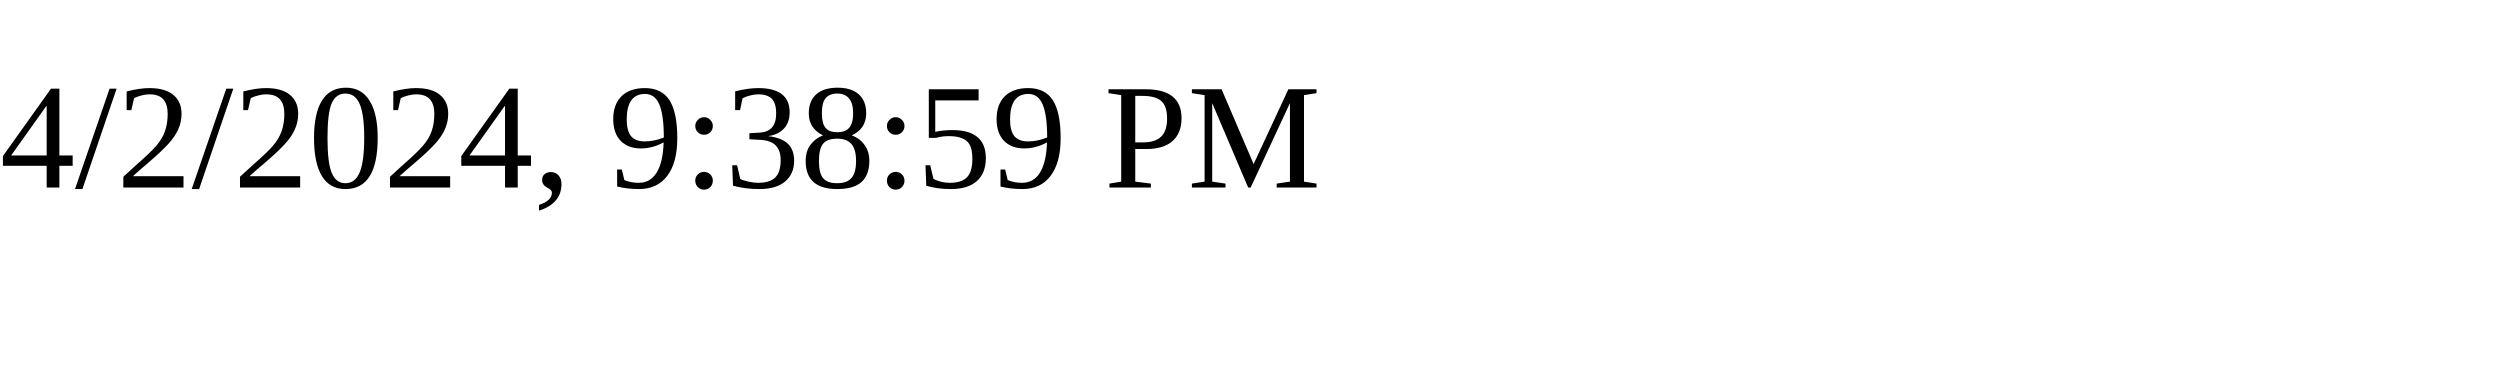
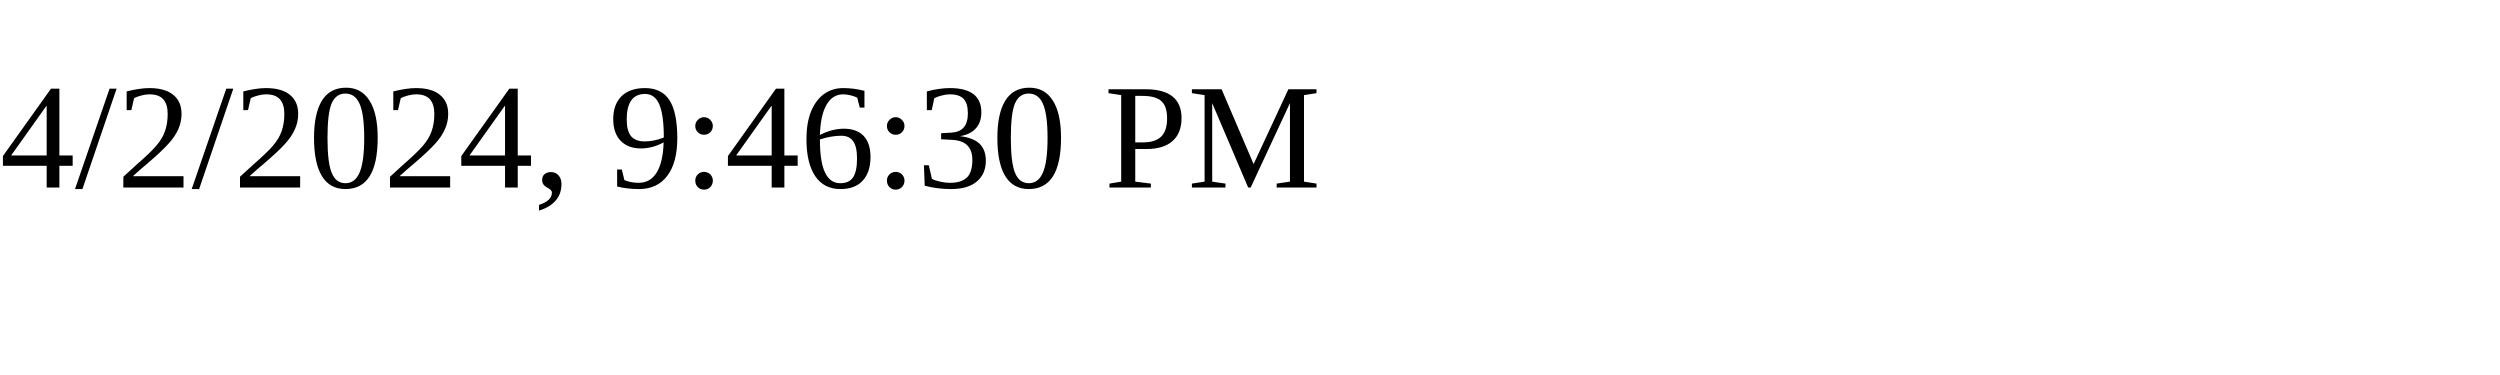
<svg xmlns="http://www.w3.org/2000/svg" height="30" width="200">
-   <text x="0" y="15">4/2/2024, 9:38:59 PM</text>
+   <text x="0" y="15">4/2/2024, 9:46:30 PM</text>
</svg>
